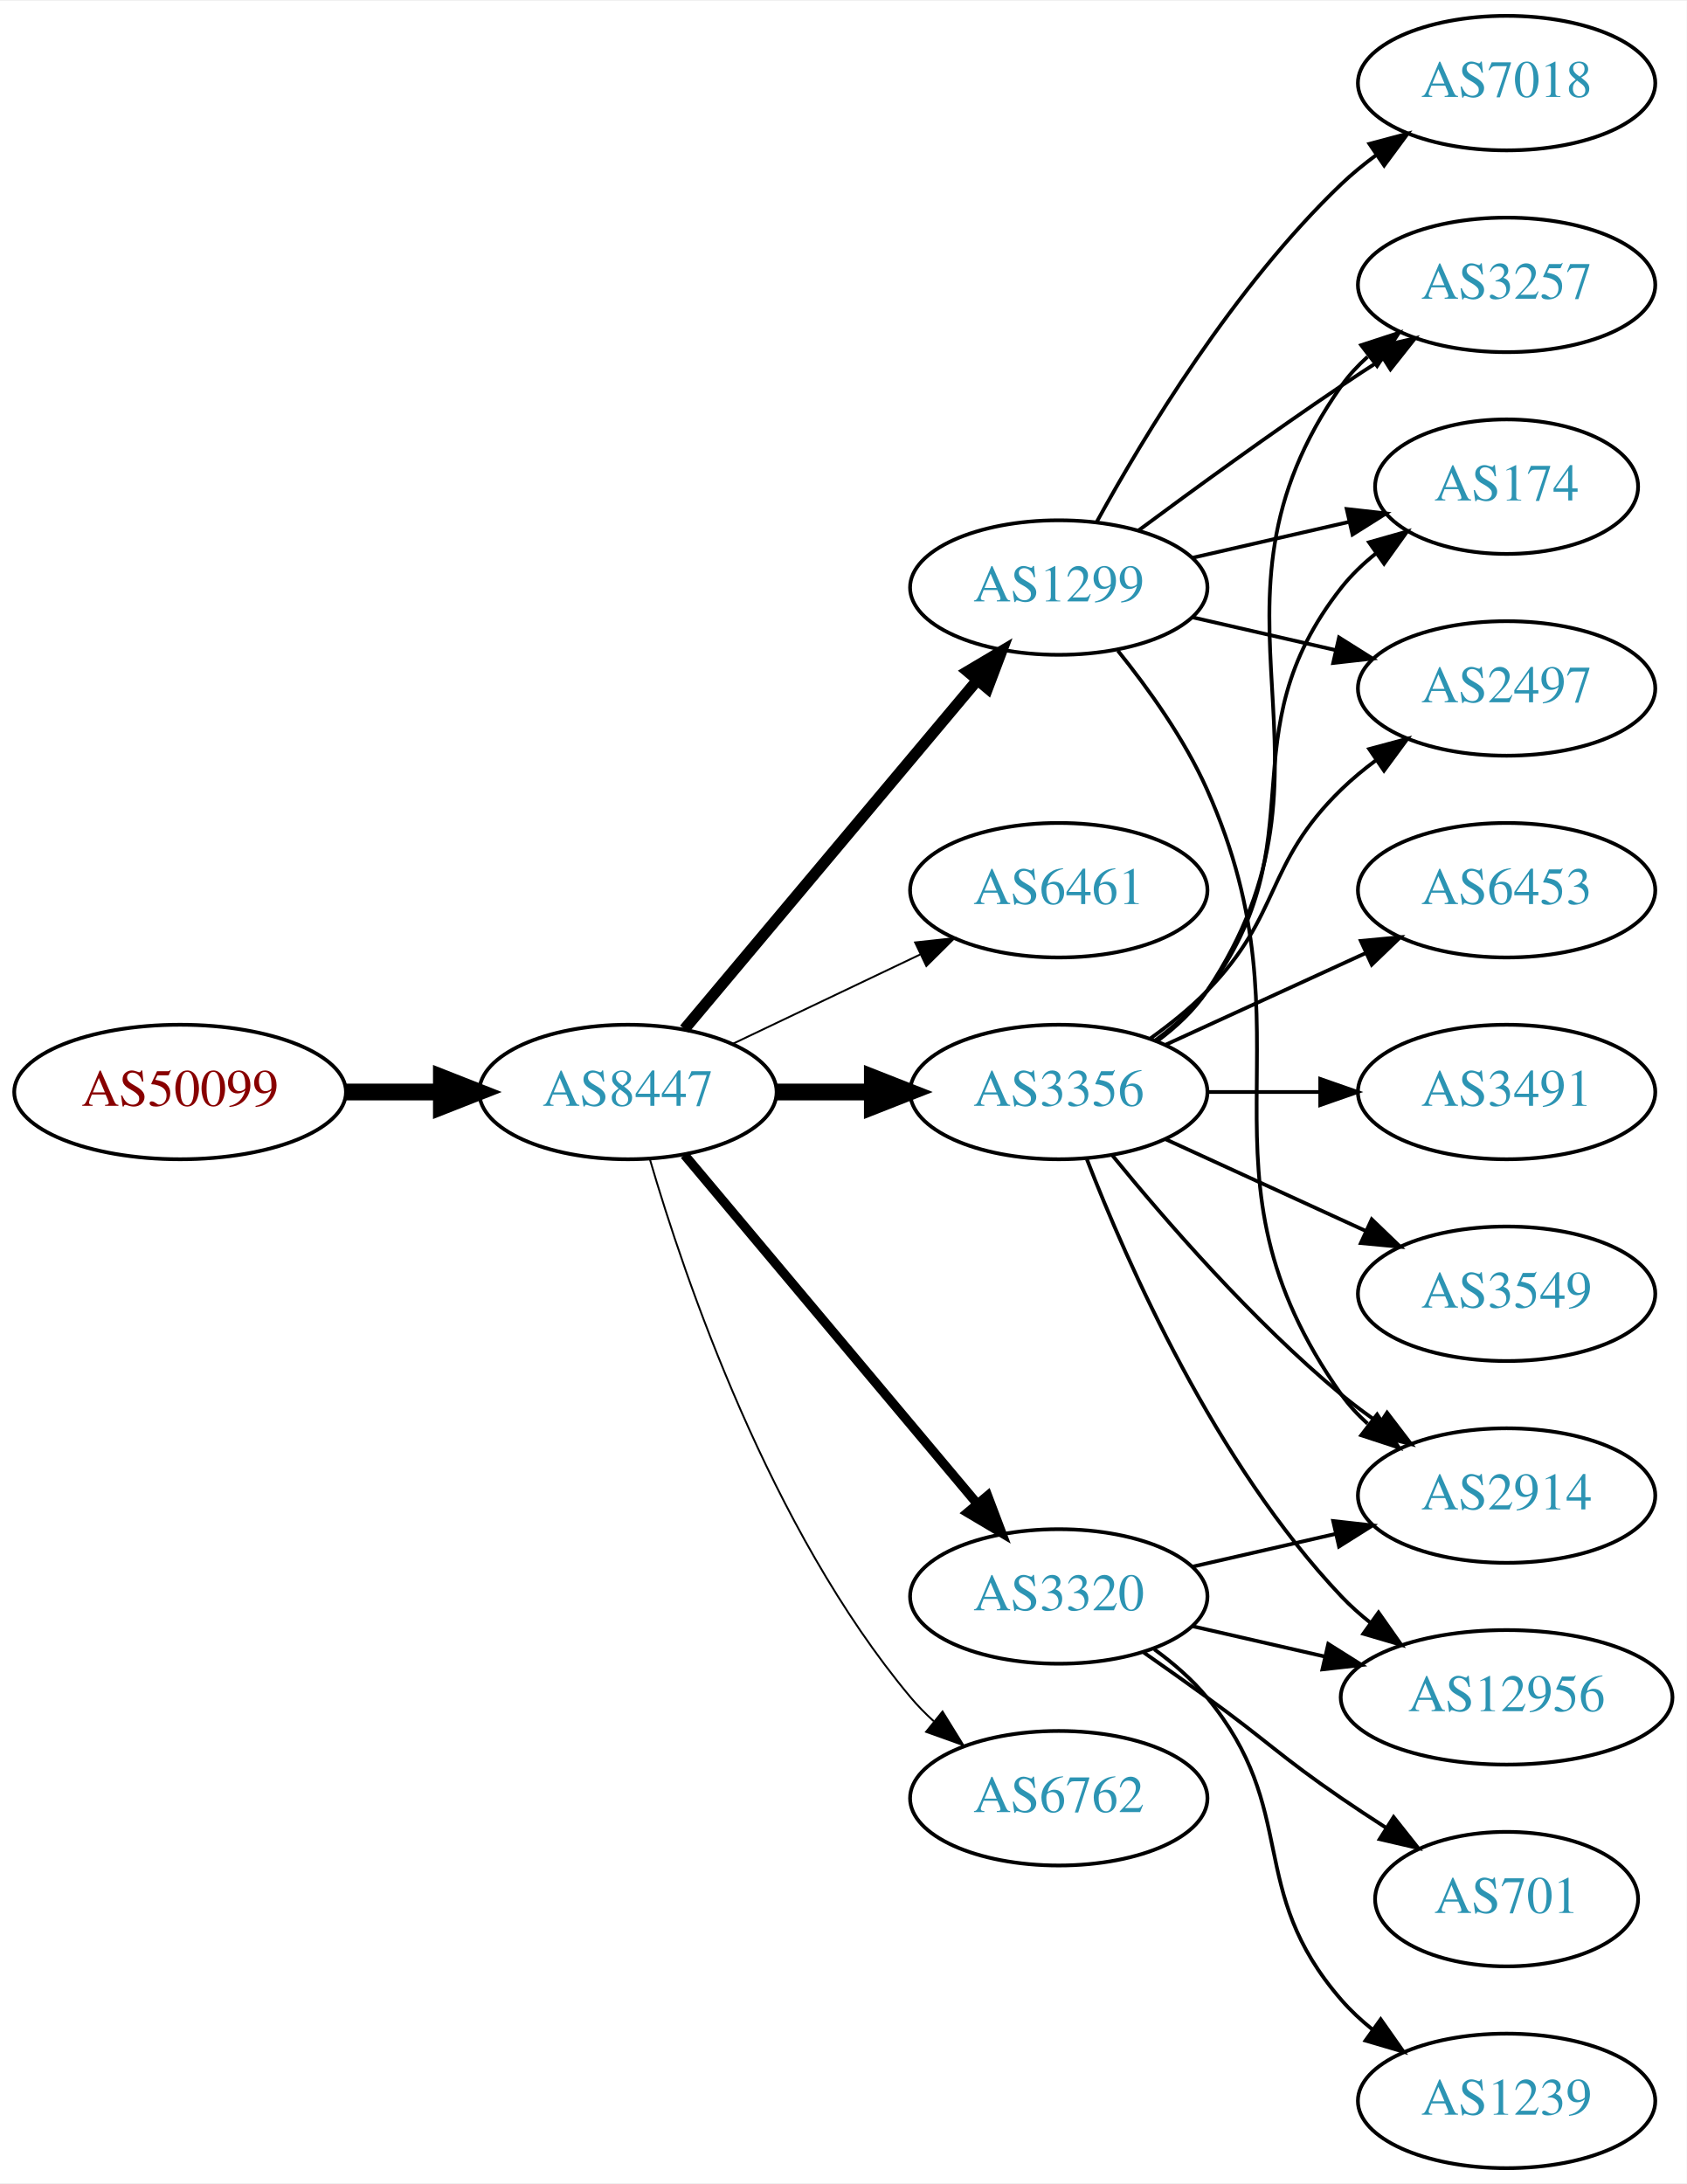
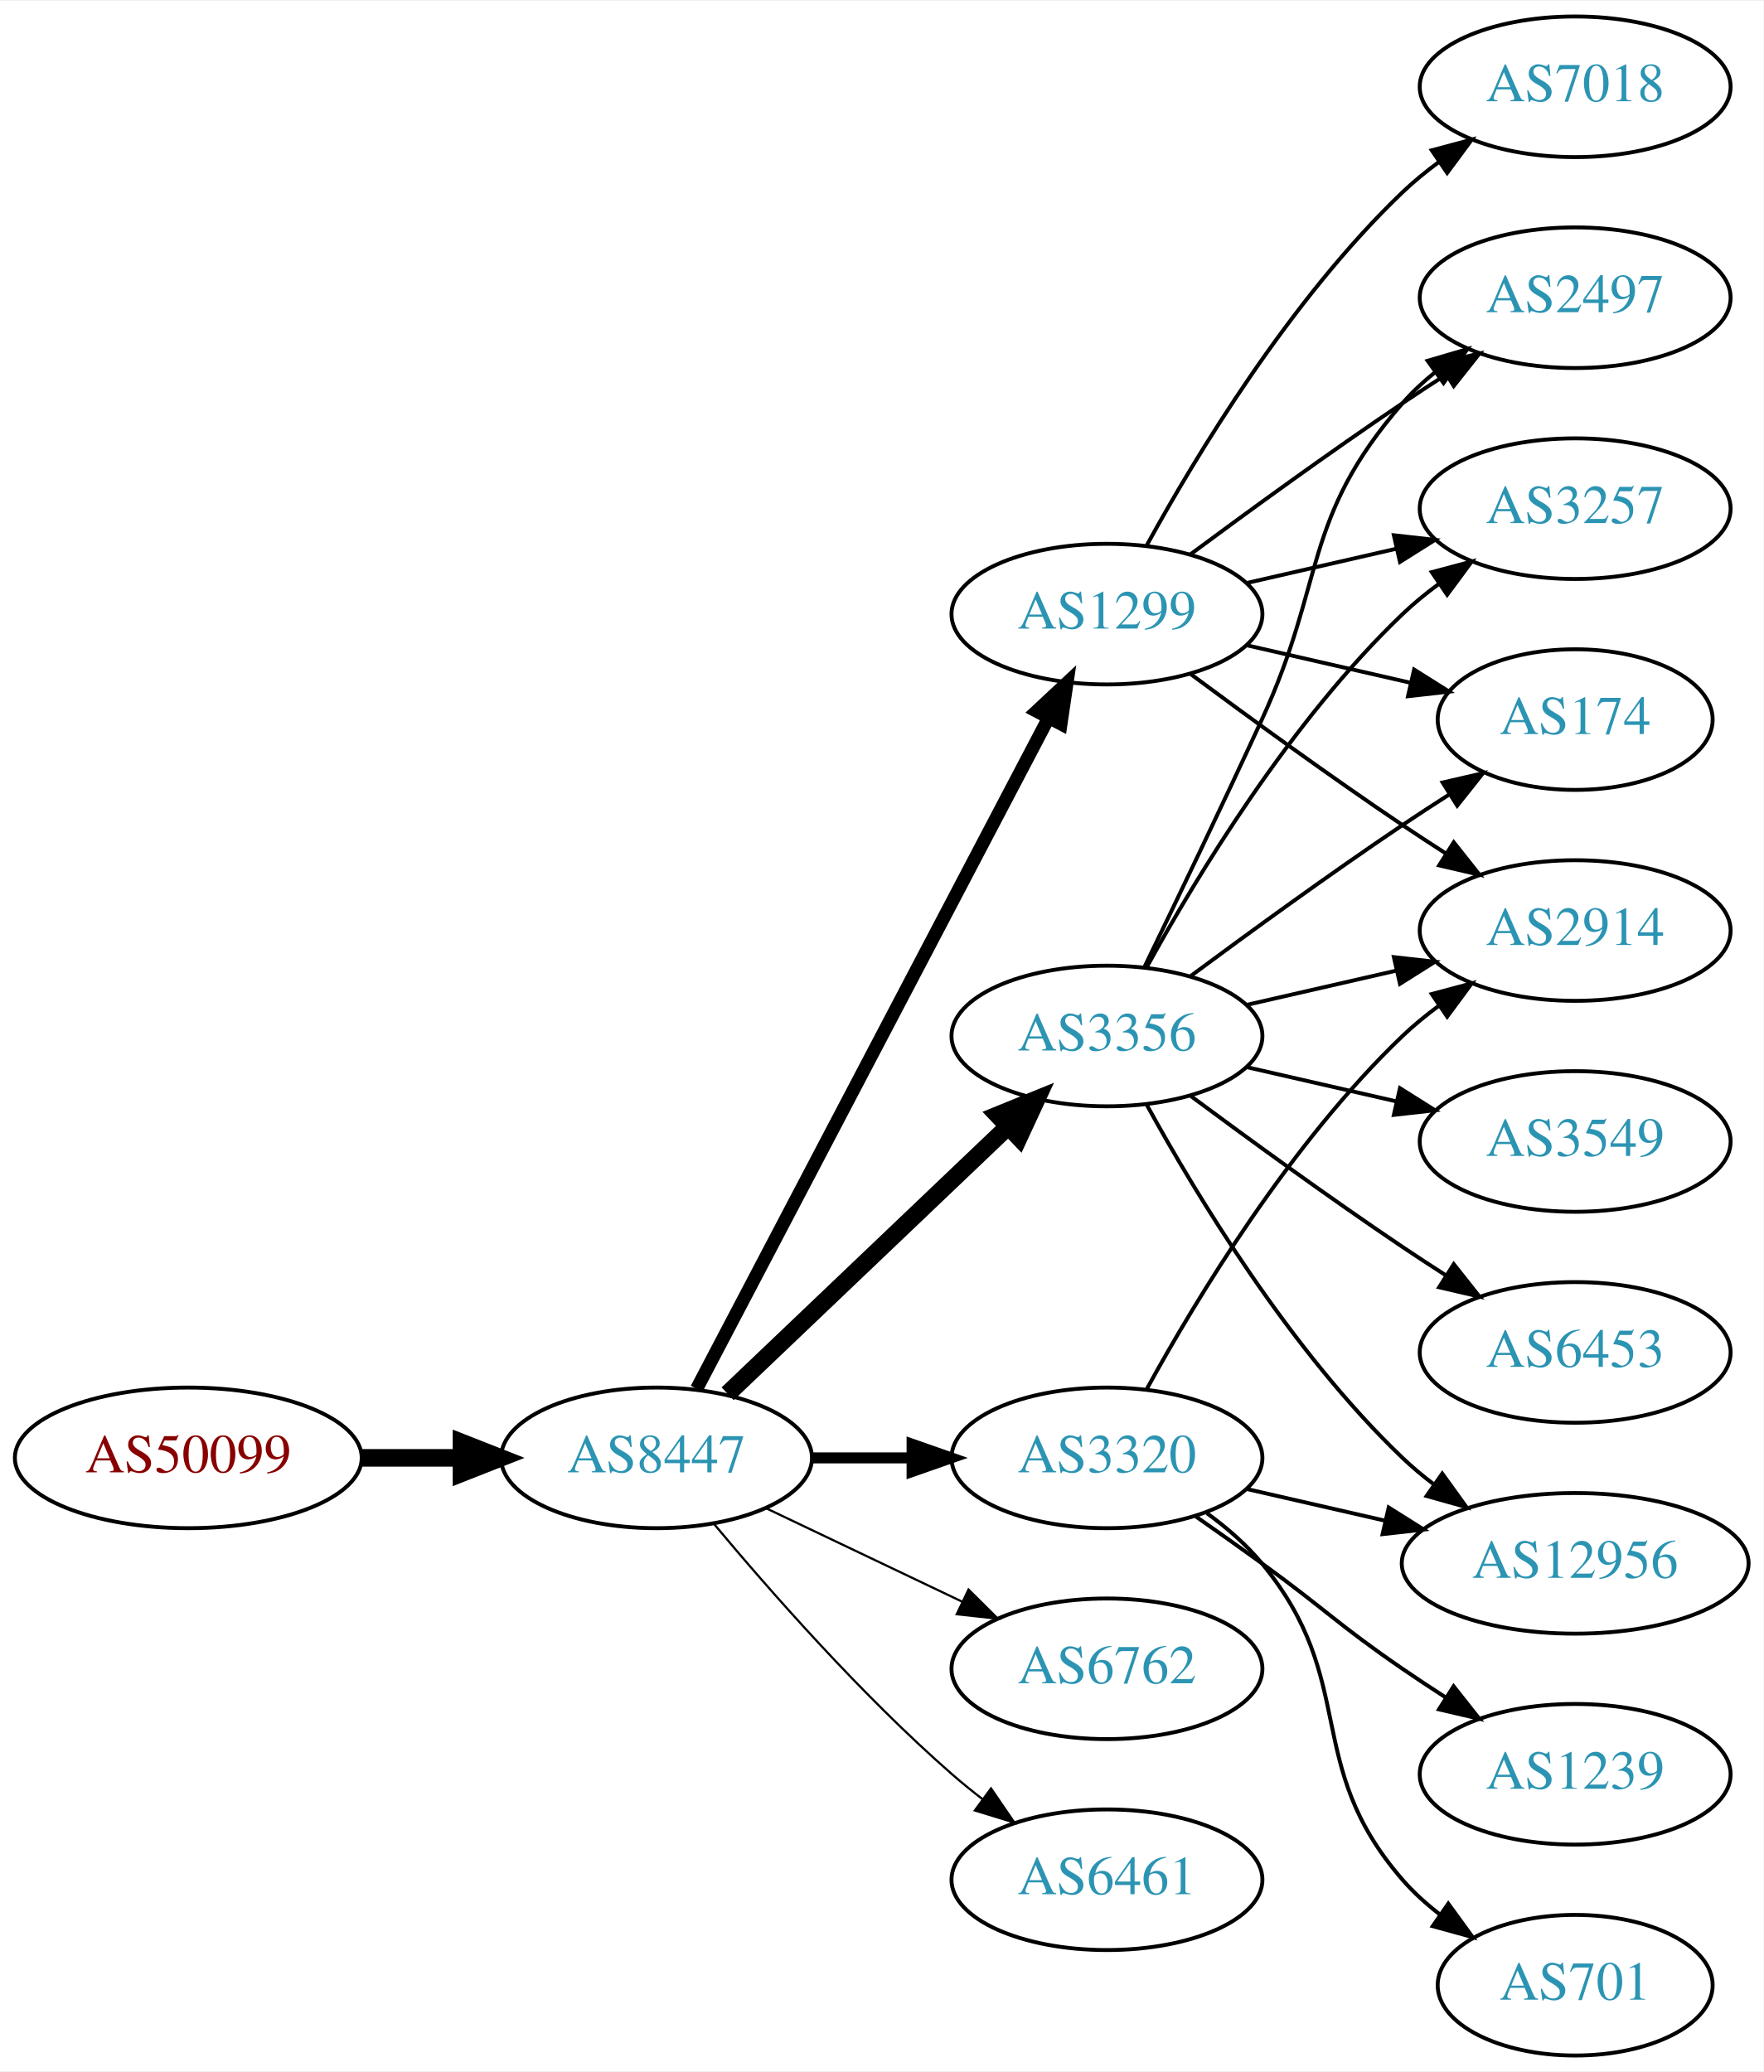
- <svg xmlns="http://www.w3.org/2000/svg" xmlns:xlink="http://www.w3.org/1999/xlink" width="451pt" height="584pt" viewBox="0.00 0.00 451.37 584.00">
-   <g id="graph0" class="graph" transform="scale(1 1) rotate(0) translate(4 580)">
-     <polygon fill="white" stroke="none" points="-4,4 -4,-580 447.37,-580 447.37,4 -4,4" />
+ <svg xmlns="http://www.w3.org/2000/svg" xmlns:xlink="http://www.w3.org/1999/xlink" width="451pt" height="530pt" viewBox="0.00 0.00 451.37 530.00">
+   <g id="graph0" class="graph" transform="scale(1 1) rotate(0) translate(4 526)">
+     <polygon fill="white" stroke="none" points="-4,4 -4,-526 447.37,-526 447.37,4 -4,4" />
    <g id="node1" class="node">
      <g id="a_node1">
        <a xlink:href="/asn/50099" xlink:title="AS50099 ~ Volkskreditbank AG [AT]">
-           <ellipse fill="#ffffff" stroke="black" cx="44.196" cy="-288" rx="44.393" ry="18" />
-           <text text-anchor="middle" x="44.196" y="-284.3" font-family="Times,serif" font-size="14.00" fill="#880000">AS50099</text>
+           <ellipse fill="#ffffff" stroke="black" cx="44.196" cy="-153" rx="44.393" ry="18" />
+           <text text-anchor="middle" x="44.196" y="-149.3" font-family="Times,serif" font-size="14.00" fill="#880000">AS50099</text>
        </a>
      </g>
    </g>
    <g id="node2" class="node">
      <g id="a_node2">
        <a xlink:href="/asn/8447" xlink:title="AS8447 ~ A1 Telekom Austria AG [AT]">
-           <ellipse fill="#ffffff" stroke="black" cx="164.039" cy="-288" rx="39.794" ry="18" />
-           <text text-anchor="middle" x="164.039" y="-284.3" font-family="Times,serif" font-size="14.00" fill="#2c94b3">AS8447</text>
+           <ellipse fill="#ffffff" stroke="black" cx="164.039" cy="-153" rx="39.794" ry="18" />
+           <text text-anchor="middle" x="164.039" y="-149.3" font-family="Times,serif" font-size="14.00" fill="#2c94b3">AS8447</text>
        </a>
      </g>
    </g>
    <g id="edge1" class="edge">
-       <path fill="none" stroke="black" stroke-width="4.5" d="M88.407,-288C96.72,-288 105.482,-288 113.965,-288" />
-       <polygon fill="black" stroke="black" stroke-width="4.5" points="114.123,-291.938 124.123,-288 114.123,-284.063 114.123,-291.938" />
+       <path fill="none" stroke="black" stroke-width="4.5" d="M88.407,-153C96.72,-153 105.482,-153 113.965,-153" />
+       <polygon fill="black" stroke="black" stroke-width="4.5" points="114.123,-156.938 124.123,-153 114.123,-149.063 114.123,-156.938" />
    </g>
    <g id="node3" class="node">
      <g id="a_node3">
-         <a xlink:href="/asn/1299" xlink:title="AS1299 ~ Telia Carrier [EU]">
-           <ellipse fill="#ffffff" stroke="black" cx="279.332" cy="-423" rx="39.794" ry="18" />
-           <text text-anchor="middle" x="279.332" y="-419.3" font-family="Times,serif" font-size="14.00" fill="#2c94b3">AS1299</text>
+         <a xlink:href="/asn/3356" xlink:title="AS3356 ~ Level 3 Parent, LLC [US]">
+           <ellipse fill="#ffffff" stroke="black" cx="279.332" cy="-261" rx="39.794" ry="18" />
+           <text text-anchor="middle" x="279.332" y="-257.3" font-family="Times,serif" font-size="14.00" fill="#2c94b3">AS3356</text>
        </a>
      </g>
    </g>
    <g id="edge2" class="edge">
-       <path fill="none" stroke="black" stroke-width="3" d="M179.158,-304.825C198.833,-328.269 234.637,-370.934 257.415,-398.076" />
-       <polygon fill="black" stroke="black" stroke-width="3" points="254.925,-400.553 264.034,-405.963 260.287,-396.053 254.925,-400.553" />
+       <path fill="none" stroke="black" stroke-width="4.5" d="M182.245,-169.403C201.321,-187.587 232.241,-217.063 253.838,-237.651" />
+       <polygon fill="black" stroke="black" stroke-width="4.5" points="251.379,-240.747 261.334,-244.797 256.813,-235.047 251.379,-240.747" />
    </g>
    <g id="node4" class="node">
      <g id="a_node4">
-         <a xlink:href="/asn/6461" xlink:title="AS6461 ~ Zayo Bandwidth [US]">
-           <ellipse fill="#ffffff" stroke="black" cx="279.332" cy="-342" rx="39.794" ry="18" />
-           <text text-anchor="middle" x="279.332" y="-338.3" font-family="Times,serif" font-size="14.00" fill="#2c94b3">AS6461</text>
-         </a>
-       </g>
-     </g>
-     <g id="edge3" class="edge">
-       <path fill="none" stroke="black" stroke-width="0.5" d="M192.175,-300.934C207.169,-308.081 225.99,-317.052 242.213,-324.785" />
-       <polygon fill="black" stroke="black" stroke-width="0.5" points="240.884,-328.028 251.417,-329.171 243.895,-321.709 240.884,-328.028" />
-     </g>
-     <g id="node5" class="node">
-       <g id="a_node5">
-         <a xlink:href="/asn/3356" xlink:title="AS3356 ~ Level 3 Parent, LLC [US]">
-           <ellipse fill="#ffffff" stroke="black" cx="279.332" cy="-288" rx="39.794" ry="18" />
-           <text text-anchor="middle" x="279.332" y="-284.3" font-family="Times,serif" font-size="14.00" fill="#2c94b3">AS3356</text>
-         </a>
-       </g>
-     </g>
-     <g id="edge4" class="edge">
-       <path fill="none" stroke="black" stroke-width="4.5" d="M203.711,-288C211.914,-288 220.678,-288 229.21,-288" />
-       <polygon fill="black" stroke="black" stroke-width="4.5" points="229.449,-291.938 239.449,-288 229.449,-284.063 229.449,-291.938" />
-     </g>
-     <g id="node6" class="node">
-       <g id="a_node6">
        <a xlink:href="/asn/3320" xlink:title="AS3320 ~ DTAG [DE]">
          <ellipse fill="#ffffff" stroke="black" cx="279.332" cy="-153" rx="39.794" ry="18" />
          <text text-anchor="middle" x="279.332" y="-149.3" font-family="Times,serif" font-size="14.00" fill="#2c94b3">AS3320</text>
        </a>
      </g>
    </g>
-     <g id="edge5" class="edge">
-       <path fill="none" stroke="black" stroke-width="2.5" d="M179.158,-271.175C198.833,-247.731 234.637,-205.066 257.415,-177.924" />
-       <polygon fill="black" stroke="black" stroke-width="2.5" points="260.287,-179.947 264.034,-170.037 254.925,-175.447 260.287,-179.947" />
-     </g>
-     <g id="node7" class="node">
-       <g id="a_node7">
+     <g id="edge3" class="edge">
+       <path fill="none" stroke="black" stroke-width="2.812" d="M203.711,-153C211.914,-153 220.678,-153 229.21,-153" />
+       <polygon fill="black" stroke="black" stroke-width="2.812" points="229.449,-156.5 239.449,-153 229.449,-149.5 229.449,-156.5" />
+     </g>
+     <g id="node5" class="node">
+       <g id="a_node5">
+         <a xlink:href="/asn/1299" xlink:title="AS1299 ~ Telia Carrier [EU]">
+           <ellipse fill="#ffffff" stroke="black" cx="279.332" cy="-369" rx="39.794" ry="18" />
+           <text text-anchor="middle" x="279.332" y="-365.3" font-family="Times,serif" font-size="14.00" fill="#2c94b3">AS1299</text>
+         </a>
+       </g>
+     </g>
+     <g id="edge4" class="edge">
+       <path fill="none" stroke="black" stroke-width="3.375" d="M174.31,-170.676C194.151,-208.505 240.829,-297.499 264.316,-342.278" />
+       <polygon fill="black" stroke="black" stroke-width="3.375" points="261.347,-344.152 269.091,-351.383 267.546,-340.901 261.347,-344.152" />
+     </g>
+     <g id="node6" class="node">
+       <g id="a_node6">
        <a xlink:href="/asn/6762" xlink:title="AS6762 ~ TELECOM ITALIA SPARKLE S.p.A. [IT]">
          <ellipse fill="#ffffff" stroke="black" cx="279.332" cy="-99" rx="39.794" ry="18" />
          <text text-anchor="middle" x="279.332" y="-95.3" font-family="Times,serif" font-size="14.00" fill="#2c94b3">AS6762</text>
        </a>
      </g>
    </g>
+     <g id="edge5" class="edge">
+       <path fill="none" stroke="black" stroke-width="0.562" d="M192.175,-140.066C207.169,-132.919 225.99,-123.948 242.213,-116.215" />
+       <polygon fill="black" stroke="black" stroke-width="0.562" points="243.895,-119.291 251.417,-111.829 240.884,-112.972 243.895,-119.291" />
+     </g>
+     <g id="node7" class="node">
+       <g id="a_node7">
+         <a xlink:href="/asn/6461" xlink:title="AS6461 ~ Zayo Bandwidth [US]">
+           <ellipse fill="#ffffff" stroke="black" cx="279.332" cy="-45" rx="39.794" ry="18" />
+           <text text-anchor="middle" x="279.332" y="-41.3" font-family="Times,serif" font-size="14.00" fill="#2c94b3">AS6461</text>
+         </a>
+       </g>
+     </g>
    <g id="edge6" class="edge">
-       <path fill="none" stroke="black" stroke-width="0.5" d="M169.913,-269.998C179.227,-238.156 202.043,-171.019 239.685,-126 241.555,-123.763 243.654,-121.626 245.88,-119.604" />
-       <polygon fill="black" stroke="black" stroke-width="0.5" points="248.227,-122.207 253.799,-113.196 243.823,-116.766 248.227,-122.207" />
+       <path fill="none" stroke="black" stroke-width="0.562" d="M178.669,-136.183C192.951,-119.071 216.498,-92.255 239.685,-72 242.151,-69.846 244.789,-67.706 247.487,-65.628" />
+       <polygon fill="black" stroke="black" stroke-width="0.562" points="249.66,-68.375 255.641,-59.63 245.512,-62.736 249.66,-68.375" />
    </g>
    <g id="node8" class="node">
      <g id="a_node8">
+         <a xlink:href="/asn/2497" xlink:title="AS2497 ~ Internet Initiative Japan Inc. [JP]">
+           <ellipse fill="#ffffff" stroke="black" cx="399.174" cy="-450" rx="39.794" ry="18" />
+           <text text-anchor="middle" x="399.174" y="-446.3" font-family="Times,serif" font-size="14.00" fill="#2c94b3">AS2497</text>
+         </a>
+       </g>
+     </g>
+     <g id="edge7" class="edge">
+       <path fill="none" stroke="black" d="M288.913,-278.633C296.837,-294.998 308.873,-320.065 318.978,-342 335.462,-377.781 329.144,-393.258 354.978,-423 357.443,-425.838 360.28,-428.477 363.297,-430.906" />
+       <polygon fill="black" stroke="black" points="361.408,-433.858 371.575,-436.836 365.484,-428.167 361.408,-433.858" />
+     </g>
+     <g id="node9" class="node">
+       <g id="a_node9">
        <a xlink:href="/asn/3257" xlink:title="AS3257 ~ GTT [DE]">
-           <ellipse fill="#ffffff" stroke="black" cx="399.174" cy="-504" rx="39.794" ry="18" />
-           <text text-anchor="middle" x="399.174" y="-500.3" font-family="Times,serif" font-size="14.00" fill="#2c94b3">AS3257</text>
-         </a>
-       </g>
-     </g>
-     <g id="edge22" class="edge">
-       <path fill="none" stroke="black" d="M300.662,-438.277C315.524,-449.304 336.269,-464.407 354.978,-477 358.527,-479.389 362.277,-481.839 366.026,-484.242" />
-       <polygon fill="black" stroke="black" points="364.352,-487.325 374.674,-489.712 368.094,-481.409 364.352,-487.325" />
+           <ellipse fill="#ffffff" stroke="black" cx="399.174" cy="-396" rx="39.794" ry="18" />
+           <text text-anchor="middle" x="399.174" y="-392.3" font-family="Times,serif" font-size="14.00" fill="#2c94b3">AS3257</text>
+         </a>
+       </g>
+     </g>
+     <g id="edge8" class="edge">
+       <path fill="none" stroke="black" d="M289.573,-278.713C302.118,-301.561 326.295,-341.611 354.978,-369 357.846,-371.739 361.035,-374.347 364.344,-376.785" />
+       <polygon fill="black" stroke="black" points="362.468,-379.742 372.704,-382.477 366.407,-373.956 362.468,-379.742" />
+     </g>
+     <g id="node10" class="node">
+       <g id="a_node10">
+         <a xlink:href="/asn/174" xlink:title="AS174 ~ Cogent Communications [US]">
+           <ellipse fill="#ffffff" stroke="black" cx="399.174" cy="-342" rx="35.194" ry="18" />
+           <text text-anchor="middle" x="399.174" y="-338.3" font-family="Times,serif" font-size="14.00" fill="#2c94b3">AS174</text>
+         </a>
+       </g>
+     </g>
+     <g id="edge9" class="edge">
+       <path fill="none" stroke="black" d="M300.662,-276.277C315.524,-287.304 336.269,-302.407 354.978,-315 358.795,-317.569 362.845,-320.21 366.876,-322.786" />
+       <polygon fill="black" stroke="black" points="365.245,-325.895 375.57,-328.271 368.98,-319.975 365.245,-325.895" />
+     </g>
+     <g id="node11" class="node">
+       <g id="a_node11">
+         <a xlink:href="/asn/6453" xlink:title="AS6453 ~ TATA COMMUNICATIONS (AMERICA) INC [US]">
+           <ellipse fill="#ffffff" stroke="black" cx="399.174" cy="-180" rx="39.794" ry="18" />
+           <text text-anchor="middle" x="399.174" y="-176.3" font-family="Times,serif" font-size="14.00" fill="#2c94b3">AS6453</text>
+         </a>
+       </g>
+     </g>
+     <g id="edge10" class="edge">
+       <path fill="none" stroke="black" d="M300.662,-245.723C315.524,-234.696 336.269,-219.593 354.978,-207 358.527,-204.611 362.277,-202.161 366.026,-199.758" />
+       <polygon fill="black" stroke="black" points="368.094,-202.591 374.674,-194.288 364.352,-196.675 368.094,-202.591" />
    </g>
    <g id="node12" class="node">
      <g id="a_node12">
-         <a xlink:href="/asn/174" xlink:title="AS174 ~ Cogent Communications [US]">
-           <ellipse fill="#ffffff" stroke="black" cx="399.174" cy="-450" rx="35.194" ry="18" />
-           <text text-anchor="middle" x="399.174" y="-446.3" font-family="Times,serif" font-size="14.00" fill="#2c94b3">AS174</text>
-         </a>
-       </g>
-     </g>
-     <g id="edge21" class="edge">
-       <path fill="none" stroke="black" d="M315.051,-430.955C328.143,-433.955 343.166,-437.396 356.806,-440.522" />
-       <polygon fill="black" stroke="black" points="356.384,-444.016 366.914,-442.838 357.948,-437.193 356.384,-444.016" />
+         <a xlink:href="/asn/2914" xlink:title="AS2914 ~ NTT America, Inc. [US]">
+           <ellipse fill="#ffffff" stroke="black" cx="399.174" cy="-288" rx="39.794" ry="18" />
+           <text text-anchor="middle" x="399.174" y="-284.3" font-family="Times,serif" font-size="14.00" fill="#2c94b3">AS2914</text>
+         </a>
+       </g>
+     </g>
+     <g id="edge11" class="edge">
+       <path fill="none" stroke="black" d="M315.051,-268.955C327.051,-271.704 340.672,-274.825 353.364,-277.733" />
+       <polygon fill="black" stroke="black" points="352.767,-281.187 363.296,-280.009 354.33,-274.364 352.767,-281.187" />
    </g>
    <g id="node13" class="node">
      <g id="a_node13">
-         <a xlink:href="/asn/2914" xlink:title="AS2914 ~ NTT America, Inc. [US]">
-           <ellipse fill="#ffffff" stroke="black" cx="399.174" cy="-180" rx="39.794" ry="18" />
-           <text text-anchor="middle" x="399.174" y="-176.3" font-family="Times,serif" font-size="14.00" fill="#2c94b3">AS2914</text>
-         </a>
-       </g>
-     </g>
-     <g id="edge20" class="edge">
-       <path fill="none" stroke="black" d="M295.143,-406.106C303.3,-395.975 312.962,-382.475 318.978,-369 349.048,-301.651 312.399,-267.225 354.978,-207 356.969,-204.184 359.356,-201.599 361.972,-199.24" />
-       <polygon fill="black" stroke="black" points="364.525,-201.694 370.34,-192.838 360.271,-196.135 364.525,-201.694" />
-     </g>
-     <g id="node14" class="node">
-       <g id="a_node14">
-         <a xlink:href="/asn/2497" xlink:title="AS2497 ~ Internet Initiative Japan Inc. [JP]">
-           <ellipse fill="#ffffff" stroke="black" cx="399.174" cy="-396" rx="39.794" ry="18" />
-           <text text-anchor="middle" x="399.174" y="-392.3" font-family="Times,serif" font-size="14.00" fill="#2c94b3">AS2497</text>
-         </a>
-       </g>
-     </g>
-     <g id="edge23" class="edge">
-       <path fill="none" stroke="black" d="M315.051,-415.045C327.051,-412.296 340.672,-409.175 353.364,-406.267" />
-       <polygon fill="black" stroke="black" points="354.33,-409.636 363.296,-403.991 352.767,-402.813 354.33,-409.636" />
-     </g>
-     <g id="node18" class="node">
-       <g id="a_node18">
-         <a xlink:href="/asn/7018" xlink:title="AS7018 ~ AT&amp;T Services, Inc. [US]">
-           <ellipse fill="#ffffff" stroke="black" cx="399.174" cy="-558" rx="39.794" ry="18" />
-           <text text-anchor="middle" x="399.174" y="-554.3" font-family="Times,serif" font-size="14.00" fill="#2c94b3">AS7018</text>
-         </a>
-       </g>
-     </g>
-     <g id="edge19" class="edge">
-       <path fill="none" stroke="black" d="M289.573,-440.713C302.118,-463.561 326.295,-503.611 354.978,-531 357.846,-533.739 361.035,-536.347 364.344,-538.785" />
-       <polygon fill="black" stroke="black" points="362.468,-541.742 372.704,-544.477 366.407,-535.956 362.468,-541.742" />
-     </g>
-     <g id="edge7" class="edge">
-       <path fill="none" stroke="black" d="M305.651,-301.607C310.707,-305.351 315.518,-309.831 318.978,-315 360.003,-376.294 312.399,-416.775 354.978,-477 356.969,-479.816 359.356,-482.401 361.972,-484.76" />
-       <polygon fill="black" stroke="black" points="360.271,-487.865 370.34,-491.162 364.525,-482.306 360.271,-487.865" />
-     </g>
-     <g id="node9" class="node">
-       <g id="a_node9">
        <a xlink:href="/asn/12956" xlink:title="AS12956 ~ TELXIUS [ES]">
          <ellipse fill="#ffffff" stroke="black" cx="399.174" cy="-126" rx="44.393" ry="18" />
          <text text-anchor="middle" x="399.174" y="-122.3" font-family="Times,serif" font-size="14.00" fill="#2c94b3">AS12956</text>
        </a>
      </g>
    </g>
-     <g id="edge8" class="edge">
-       <path fill="none" stroke="black" d="M286.855,-270.006C297.605,-242.272 321.262,-188.571 354.978,-153 357.362,-150.485 360.029,-148.107 362.835,-145.883" />
-       <polygon fill="black" stroke="black" points="364.904,-148.707 370.997,-140.039 360.828,-143.015 364.904,-148.707" />
-     </g>
-     <g id="node10" class="node">
-       <g id="a_node10">
-         <a xlink:href="/asn/3491" xlink:title="AS3491 ~ PCCW Global, Inc. [US]">
-           <ellipse fill="#ffffff" stroke="black" cx="399.174" cy="-288" rx="39.794" ry="18" />
-           <text text-anchor="middle" x="399.174" y="-284.3" font-family="Times,serif" font-size="14.00" fill="#2c94b3">AS3491</text>
-         </a>
-       </g>
-     </g>
-     <g id="edge9" class="edge">
-       <path fill="none" stroke="black" d="M319.244,-288C328.798,-288 339.147,-288 349.11,-288" />
-       <polygon fill="black" stroke="black" points="349.302,-291.5 359.302,-288 349.302,-284.5 349.302,-291.5" />
-     </g>
-     <g id="node11" class="node">
-       <g id="a_node11">
+     <g id="edge12" class="edge">
+       <path fill="none" stroke="black" d="M289.573,-243.287C302.118,-220.439 326.295,-180.389 354.978,-153 357.485,-150.607 360.236,-148.313 363.098,-146.145" />
+       <polygon fill="black" stroke="black" points="365.15,-148.982 371.349,-140.39 361.145,-143.241 365.15,-148.982" />
+     </g>
+     <g id="node14" class="node">
+       <g id="a_node14">
        <a xlink:href="/asn/3549" xlink:title="AS3549 ~ Level 3 Parent, LLC [US]">
          <ellipse fill="#ffffff" stroke="black" cx="399.174" cy="-234" rx="39.794" ry="18" />
          <text text-anchor="middle" x="399.174" y="-230.3" font-family="Times,serif" font-size="14.00" fill="#2c94b3">AS3549</text>
        </a>
      </g>
    </g>
-     <g id="edge10" class="edge">
-       <path fill="none" stroke="black" d="M307.96,-275.339C323.917,-268.027 344.188,-258.739 361.471,-250.819" />
-       <polygon fill="black" stroke="black" points="363.085,-253.929 370.718,-246.581 360.169,-247.565 363.085,-253.929" />
-     </g>
-     <g id="edge11" class="edge">
-       <path fill="none" stroke="black" d="M305.262,-301.882C310.338,-305.611 315.256,-310.016 318.978,-315 349.249,-355.542 323.679,-383.246 354.978,-423 357.625,-426.361 360.813,-429.417 364.245,-432.161" />
-       <polygon fill="black" stroke="black" points="362.358,-435.113 372.552,-438 366.383,-429.386 362.358,-435.113" />
-     </g>
-     <g id="edge12" class="edge">
-       <path fill="none" stroke="black" d="M293.751,-270.935C307.865,-253.625 331.28,-226.655 354.978,-207 358.194,-204.332 361.695,-201.73 365.265,-199.259" />
-       <polygon fill="black" stroke="black" points="367.189,-202.183 373.622,-193.764 363.343,-196.334 367.189,-202.183" />
-     </g>
    <g id="edge13" class="edge">
-       <path fill="none" stroke="black" d="M303.926,-302.389C309.182,-306.148 314.513,-310.437 318.978,-315 339.151,-335.617 334.285,-348.906 354.978,-369 357.823,-371.763 360.997,-374.386 364.297,-376.834" />
-       <polygon fill="black" stroke="black" points="362.414,-379.786 372.645,-382.538 366.363,-374.006 362.414,-379.786" />
-     </g>
-     <g id="node15" class="node">
-       <g id="a_node15">
-         <a xlink:href="/asn/6453" xlink:title="AS6453 ~ TATA COMMUNICATIONS (AMERICA) INC [US]">
-           <ellipse fill="#ffffff" stroke="black" cx="399.174" cy="-342" rx="39.794" ry="18" />
-           <text text-anchor="middle" x="399.174" y="-338.3" font-family="Times,serif" font-size="14.00" fill="#2c94b3">AS6453</text>
-         </a>
-       </g>
+       <path fill="none" stroke="black" d="M315.051,-253.045C327.051,-250.296 340.672,-247.175 353.364,-244.267" />
+       <polygon fill="black" stroke="black" points="354.33,-247.636 363.296,-241.991 352.767,-240.813 354.33,-247.636" />
    </g>
    <g id="edge14" class="edge">
-       <path fill="none" stroke="black" d="M307.96,-300.661C323.917,-307.973 344.188,-317.261 361.471,-325.181" />
-       <polygon fill="black" stroke="black" points="360.169,-328.435 370.718,-329.419 363.085,-322.071 360.169,-328.435" />
+       <path fill="none" stroke="black" d="M289.573,-170.713C302.118,-193.561 326.295,-233.611 354.978,-261 357.846,-263.739 361.035,-266.347 364.344,-268.785" />
+       <polygon fill="black" stroke="black" points="362.468,-271.742 372.704,-274.477 366.407,-265.956 362.468,-271.742" />
    </g>
    <g id="edge17" class="edge">
      <path fill="none" stroke="black" d="M315.051,-145.045C326.189,-142.493 338.725,-139.621 350.618,-136.896" />
      <polygon fill="black" stroke="black" points="351.446,-140.297 360.412,-134.652 349.883,-133.474 351.446,-140.297" />
    </g>
-     <g id="edge16" class="edge">
-       <path fill="none" stroke="black" d="M315.051,-160.955C327.051,-163.704 340.672,-166.825 353.364,-169.733" />
-       <polygon fill="black" stroke="black" points="352.767,-173.187 363.296,-172.009 354.33,-166.364 352.767,-173.187" />
+     <g id="node15" class="node">
+       <g id="a_node15">
+         <a xlink:href="/asn/1239" xlink:title="AS1239 ~ Sprint [US]">
+           <ellipse fill="#ffffff" stroke="black" cx="399.174" cy="-72" rx="39.794" ry="18" />
+           <text text-anchor="middle" x="399.174" y="-68.3" font-family="Times,serif" font-size="14.00" fill="#2c94b3">AS1239</text>
+         </a>
+       </g>
+     </g>
+     <g id="edge15" class="edge">
+       <path fill="none" stroke="black" d="M302.089,-137.991C307.623,-134.121 313.542,-129.936 318.978,-126 335.178,-114.271 338.483,-110.311 354.978,-99 358.506,-96.581 362.244,-94.111 365.985,-91.698" />
+       <polygon fill="black" stroke="black" points="368.057,-94.528 374.626,-86.216 364.307,-88.618 368.057,-94.528" />
    </g>
    <g id="node16" class="node">
      <g id="a_node16">
-         <a xlink:href="/asn/1239" xlink:title="AS1239 ~ Sprint [US]">
-           <ellipse fill="#ffffff" stroke="black" cx="399.174" cy="-18" rx="39.794" ry="18" />
-           <text text-anchor="middle" x="399.174" y="-14.3" font-family="Times,serif" font-size="14.00" fill="#2c94b3">AS1239</text>
-         </a>
-       </g>
-     </g>
-     <g id="edge15" class="edge">
-       <path fill="none" stroke="black" d="M304.912,-138.844C310.007,-135.128 315.02,-130.799 318.978,-126 344.043,-95.606 329.144,-74.742 354.978,-45 357.443,-42.162 360.28,-39.523 363.297,-37.094" />
-       <polygon fill="black" stroke="black" points="365.484,-39.833 371.575,-31.164 361.408,-34.142 365.484,-39.833" />
+         <a xlink:href="/asn/701" xlink:title="AS701 ~ UUNET [US]">
+           <ellipse fill="#ffffff" stroke="black" cx="399.174" cy="-18" rx="35.194" ry="18" />
+           <text text-anchor="middle" x="399.174" y="-14.3" font-family="Times,serif" font-size="14.00" fill="#2c94b3">AS701</text>
+         </a>
+       </g>
+     </g>
+     <g id="edge16" class="edge">
+       <path fill="none" stroke="black" d="M304.912,-138.844C310.007,-135.128 315.02,-130.799 318.978,-126 344.043,-95.606 329.144,-74.742 354.978,-45 357.784,-41.77 361.071,-38.797 364.559,-36.098" />
+       <polygon fill="black" stroke="black" points="366.693,-38.878 372.925,-30.31 362.71,-33.121 366.693,-38.878" />
+     </g>
+     <g id="edge18" class="edge">
+       <path fill="none" stroke="black" d="M300.662,-384.277C315.524,-395.304 336.269,-410.407 354.978,-423 358.527,-425.389 362.277,-427.839 366.026,-430.242" />
+       <polygon fill="black" stroke="black" points="364.352,-433.325 374.674,-435.712 368.094,-427.409 364.352,-433.325" />
+     </g>
+     <g id="edge20" class="edge">
+       <path fill="none" stroke="black" d="M315.051,-376.955C327.051,-379.704 340.672,-382.825 353.364,-385.733" />
+       <polygon fill="black" stroke="black" points="352.767,-389.187 363.296,-388.009 354.33,-382.364 352.767,-389.187" />
+     </g>
+     <g id="edge19" class="edge">
+       <path fill="none" stroke="black" d="M315.051,-361.045C328.143,-358.045 343.166,-354.604 356.806,-351.478" />
+       <polygon fill="black" stroke="black" points="357.948,-354.807 366.914,-349.162 356.384,-347.984 357.948,-354.807" />
+     </g>
+     <g id="edge22" class="edge">
+       <path fill="none" stroke="black" d="M300.662,-353.723C315.524,-342.696 336.269,-327.593 354.978,-315 358.527,-312.611 362.277,-310.161 366.026,-307.758" />
+       <polygon fill="black" stroke="black" points="368.094,-310.591 374.674,-302.288 364.352,-304.675 368.094,-310.591" />
    </g>
    <g id="node17" class="node">
      <g id="a_node17">
-         <a xlink:href="/asn/701" xlink:title="AS701 ~ UUNET [US]">
-           <ellipse fill="#ffffff" stroke="black" cx="399.174" cy="-72" rx="35.194" ry="18" />
-           <text text-anchor="middle" x="399.174" y="-68.3" font-family="Times,serif" font-size="14.00" fill="#2c94b3">AS701</text>
-         </a>
-       </g>
-     </g>
-     <g id="edge18" class="edge">
-       <path fill="none" stroke="black" d="M302.089,-137.991C307.623,-134.121 313.542,-129.936 318.978,-126 335.178,-114.271 338.483,-110.311 354.978,-99 358.773,-96.398 362.81,-93.738 366.833,-91.151" />
-       <polygon fill="black" stroke="black" points="368.94,-93.96 375.521,-85.657 365.199,-88.044 368.94,-93.96" />
+         <a xlink:href="/asn/7018" xlink:title="AS7018 ~ AT&amp;T Services, Inc. [US]">
+           <ellipse fill="#ffffff" stroke="black" cx="399.174" cy="-504" rx="39.794" ry="18" />
+           <text text-anchor="middle" x="399.174" y="-500.3" font-family="Times,serif" font-size="14.00" fill="#2c94b3">AS7018</text>
+         </a>
+       </g>
+     </g>
+     <g id="edge21" class="edge">
+       <path fill="none" stroke="black" d="M289.573,-386.713C302.118,-409.561 326.295,-449.611 354.978,-477 357.846,-479.739 361.035,-482.347 364.344,-484.785" />
+       <polygon fill="black" stroke="black" points="362.468,-487.742 372.704,-490.477 366.407,-481.956 362.468,-487.742" />
    </g>
  </g>
</svg>
